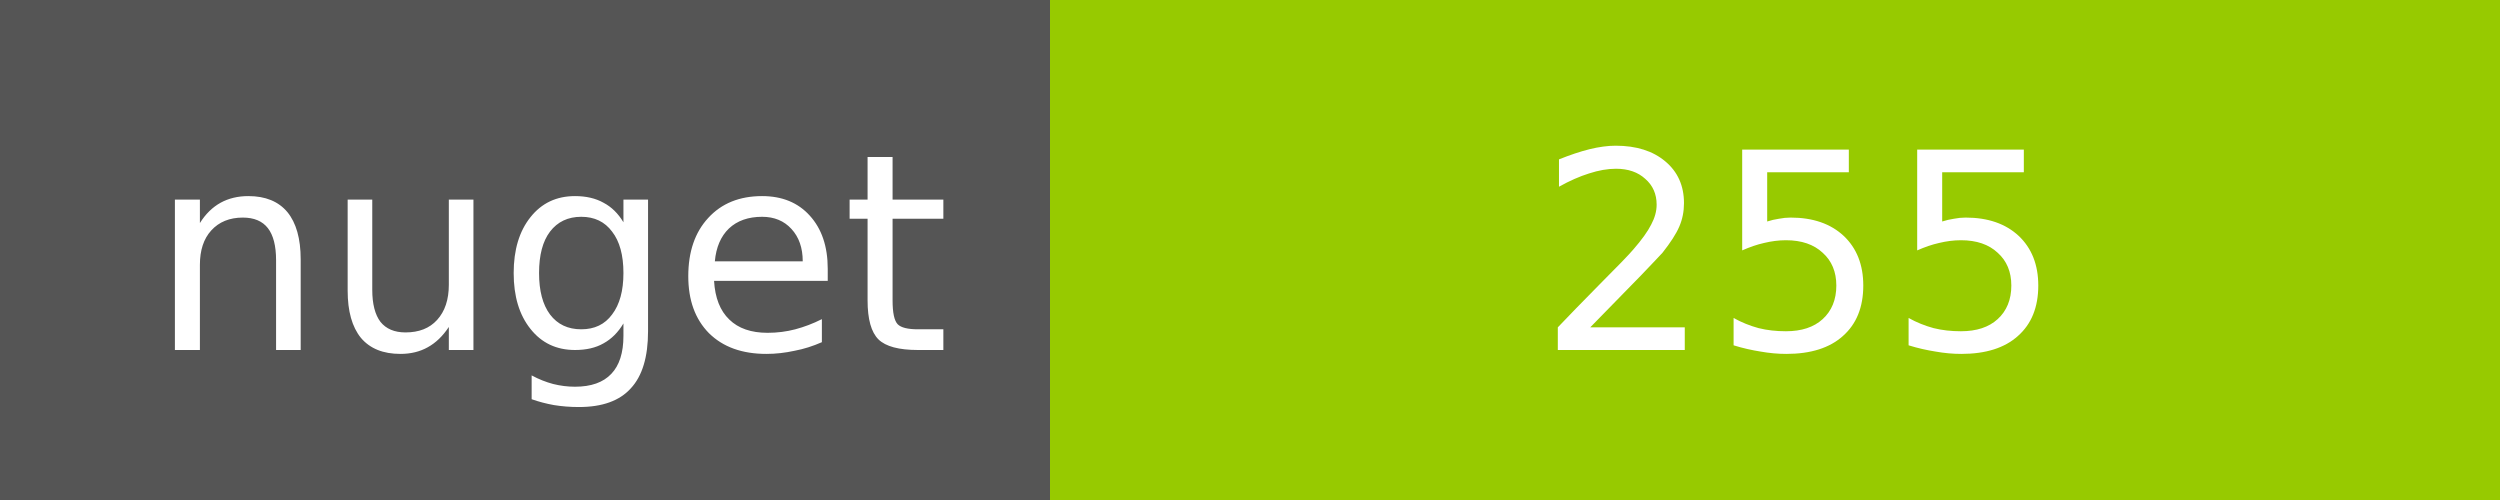
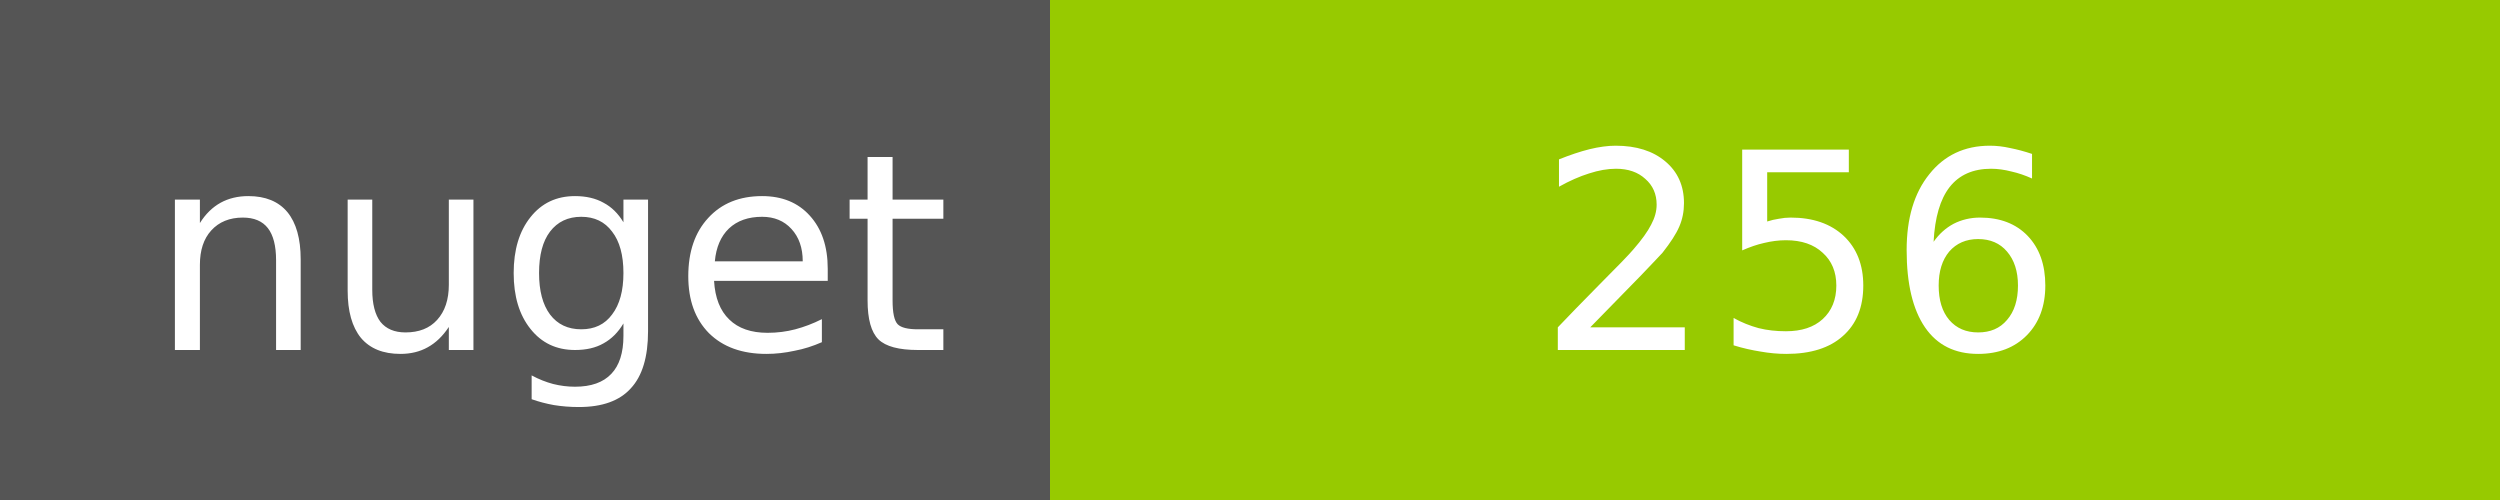
<svg xmlns="http://www.w3.org/2000/svg" width="100" height="20">
  <g shape-rendering="crispEdges">
    <path fill="#555" d="M0 0h42v20H0z" />
    <path fill="#97CA00" d="M42 0h58v20H42z" />
  </g>
  <g fill="#fff" text-anchor="middle" font-family="DejaVu Sans,Verdana,Geneva,sans-serif" font-size="11">
    <text x="22" y="14">nuget</text>
-     <text x="72" y="14">255</text>
+     <text x="72" y="14">256</text>
  </g>
</svg>
